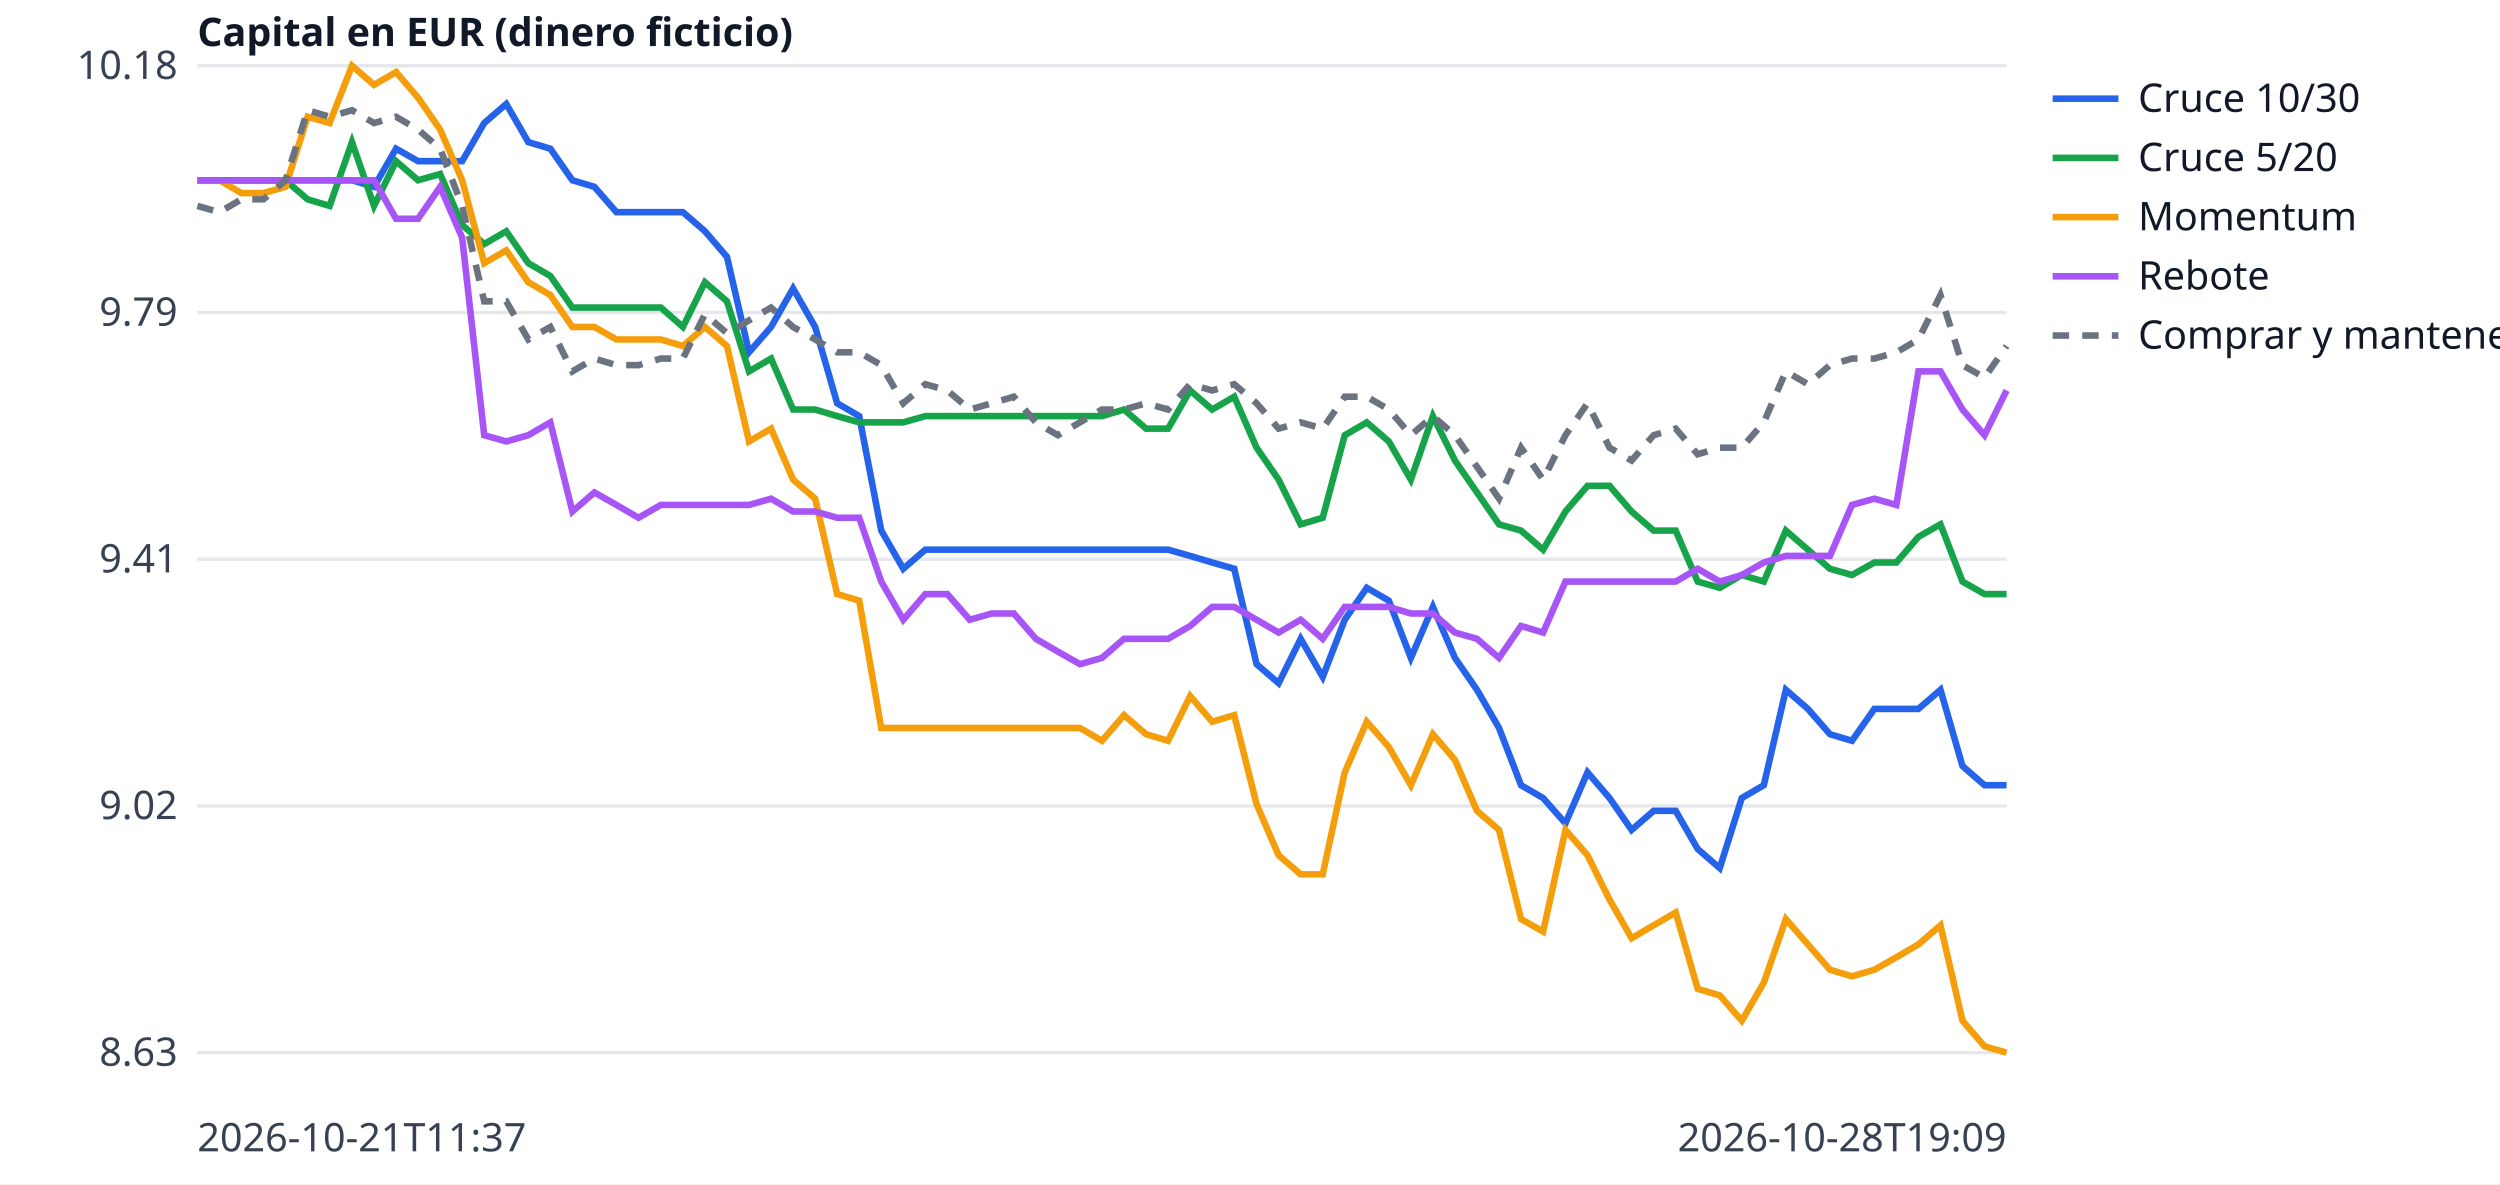
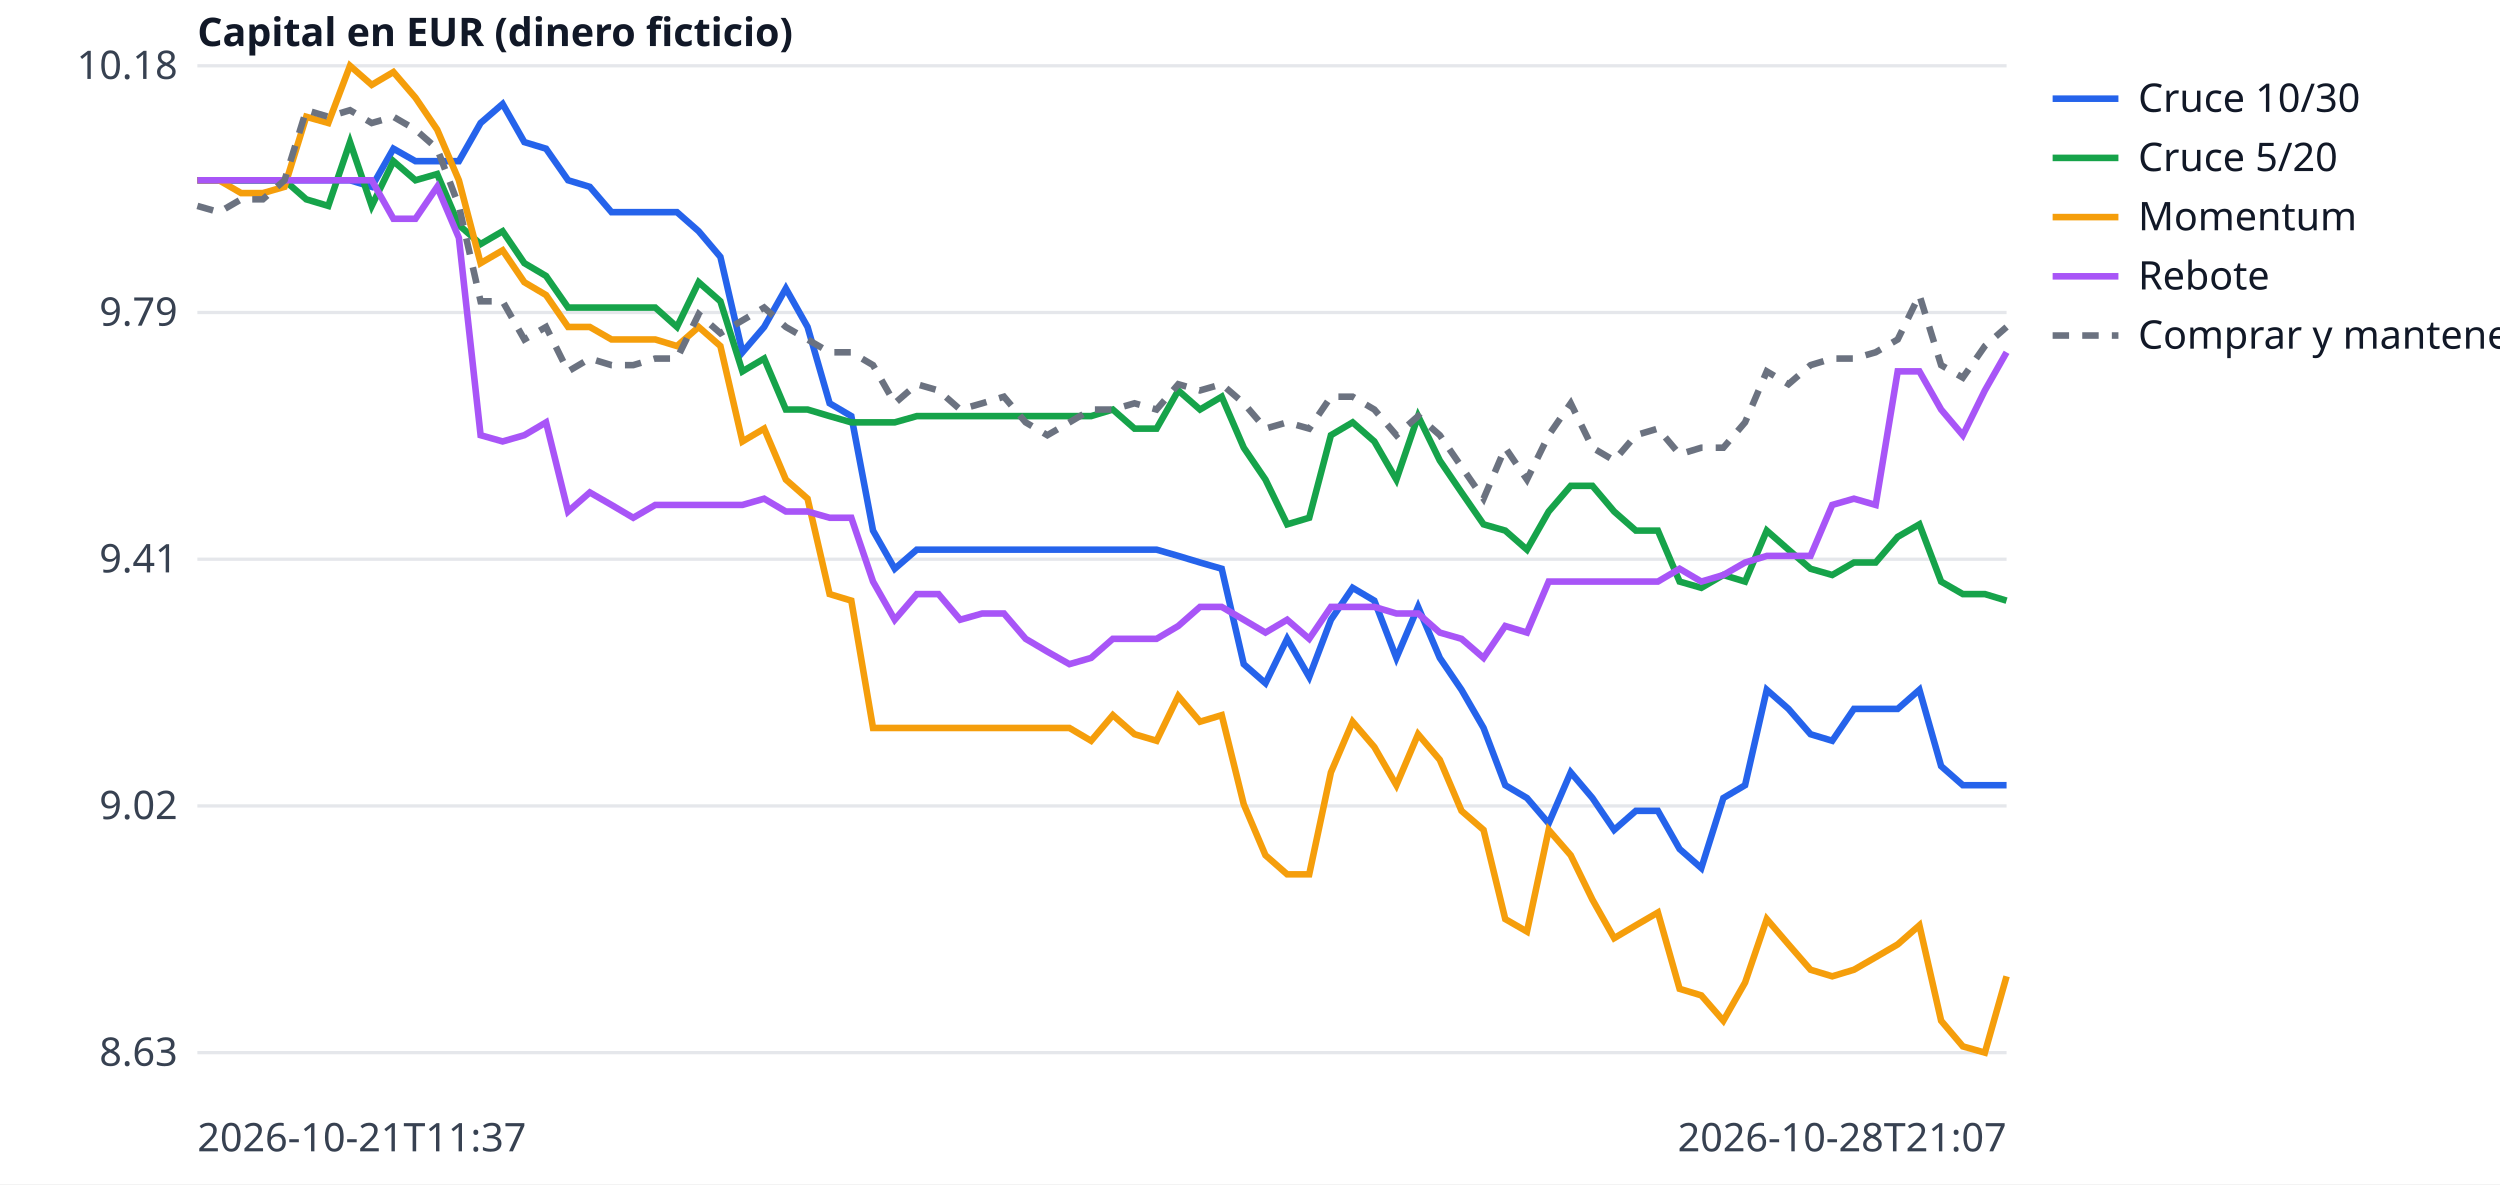
<svg xmlns="http://www.w3.org/2000/svg" width="760" height="360" viewBox="0 0 760 360" font-family="sans-serif" font-size="12">
  <rect width="760" height="360" fill="white" />
  <line x1="60" x2="610" y1="320.0" y2="320.0" stroke="#e5e7eb" />
  <text x="54" y="324.0" text-anchor="end" fill="#374151">8.63</text>
  <line x1="60" x2="610" y1="245.0" y2="245.0" stroke="#e5e7eb" />
  <text x="54" y="249.0" text-anchor="end" fill="#374151">9.02</text>
  <line x1="60" x2="610" y1="170.0" y2="170.0" stroke="#e5e7eb" />
  <text x="54" y="174.0" text-anchor="end" fill="#374151">9.41</text>
  <line x1="60" x2="610" y1="95.0" y2="95.0" stroke="#e5e7eb" />
  <text x="54" y="99.0" text-anchor="end" fill="#374151">9.79</text>
  <line x1="60" x2="610" y1="20.0" y2="20.0" stroke="#e5e7eb" />
  <text x="54" y="24.0" text-anchor="end" fill="#374151">10.18</text>
  <text x="60" y="350" fill="#374151">2026-10-21T11:37</text>
-   <text x="610" y="350" text-anchor="end" fill="#374151">2026-10-28T19:09</text>
+   <text x="610" y="350" text-anchor="end" fill="#374151">2026-10-28T21:07</text>
  <text x="60" y="14" fill="#111827" font-weight="bold">Capital en EUR (dinero ficticio)</text>
-   <polyline points="60.0,54.8 66.7,54.8 73.4,54.8 80.1,54.8 86.8,54.8 93.5,54.8 100.2,54.8 107.0,54.8 113.7,56.8 120.4,45.2 127.1,49.0 133.8,49.0 140.5,49.0 147.2,37.4 153.9,31.6 160.6,43.2 167.3,45.2 174.0,54.8 180.7,56.8 187.4,64.5 194.1,64.5 200.9,64.5 207.6,64.5 214.3,70.3 221.0,78.1 227.7,107.1 234.4,99.4 241.1,87.7 247.8,99.4 254.5,122.6 261.2,126.5 267.9,161.3 274.6,172.9 281.3,167.1 288.0,167.1 294.8,167.1 301.5,167.1 308.2,167.1 314.9,167.1 321.6,167.1 328.3,167.1 335.0,167.1 341.7,167.1 348.4,167.1 355.1,167.1 361.8,169.0 368.5,171.0 375.2,172.9 382.0,201.9 388.7,207.7 395.4,194.2 402.1,205.8 408.8,188.4 415.5,178.7 422.2,182.6 428.9,200.0 435.6,184.5 442.3,200.0 449.0,209.7 455.7,221.3 462.4,238.7 469.1,242.6 475.9,250.3 482.6,234.8 489.3,242.6 496.0,252.3 502.7,246.5 509.4,246.5 516.1,258.1 522.8,263.9 529.5,242.6 536.2,238.7 542.9,209.7 549.6,215.5 556.3,223.2 563.0,225.2 569.8,215.5 576.5,215.5 583.2,215.5 589.9,209.7 596.6,232.9 603.3,238.7 610.0,238.7" fill="none" stroke="#2563eb" stroke-width="2" />
+   <polyline points="60.0,54.8 66.6,54.8 73.3,54.8 79.9,54.8 86.5,54.8 93.1,54.8 99.8,54.8 106.4,54.8 113.0,56.8 119.6,45.2 126.3,49.0 132.9,49.0 139.5,49.0 146.1,37.4 152.8,31.6 159.4,43.2 166.0,45.2 172.7,54.8 179.3,56.8 185.9,64.5 192.5,64.5 199.2,64.5 205.8,64.5 212.4,70.3 219.0,78.1 225.7,107.1 232.3,99.4 238.9,87.7 245.5,99.4 252.2,122.6 258.8,126.5 265.4,161.3 272.0,172.9 278.7,167.1 285.3,167.1 291.9,167.1 298.6,167.1 305.2,167.1 311.8,167.1 318.4,167.1 325.1,167.1 331.7,167.1 338.3,167.1 344.9,167.1 351.6,167.1 358.2,169.0 364.8,171.0 371.4,172.9 378.1,201.9 384.7,207.7 391.3,194.2 398.0,205.8 404.6,188.4 411.2,178.7 417.8,182.6 424.5,200.0 431.1,184.5 437.7,200.0 444.3,209.7 451.0,221.3 457.6,238.7 464.2,242.6 470.8,250.3 477.5,234.8 484.1,242.6 490.7,252.3 497.3,246.5 504.0,246.5 510.6,258.1 517.2,263.9 523.9,242.6 530.5,238.7 537.1,209.7 543.7,215.5 550.4,223.2 557.0,225.2 563.6,215.5 570.2,215.5 576.9,215.5 583.5,209.7 590.1,232.9 596.7,238.7 603.4,238.7 610.0,238.7" fill="none" stroke="#2563eb" stroke-width="2" />
  <line x1="624" x2="644" y1="30" y2="30" stroke="#2563eb" stroke-width="2" />
  <text x="650" y="34" fill="#111827">Cruce 10/30</text>
-   <polyline points="60.0,54.8 66.7,54.8 73.4,54.8 80.1,54.8 86.8,54.8 93.5,60.6 100.2,62.6 107.0,43.2 113.7,62.6 120.4,49.0 127.1,54.8 133.8,52.9 140.5,68.4 147.2,74.2 153.9,70.3 160.6,80.0 167.3,83.9 174.0,93.5 180.7,93.5 187.4,93.5 194.1,93.5 200.9,93.5 207.6,99.4 214.3,85.8 221.0,91.6 227.7,112.9 234.4,109.0 241.1,124.5 247.8,124.5 254.5,126.5 261.2,128.4 267.9,128.4 274.6,128.4 281.3,126.5 288.0,126.5 294.8,126.5 301.5,126.5 308.2,126.5 314.9,126.5 321.6,126.5 328.3,126.5 335.0,126.5 341.7,124.5 348.4,130.3 355.1,130.3 361.8,118.7 368.5,124.5 375.2,120.6 382.0,136.1 388.7,145.8 395.4,159.4 402.1,157.4 408.8,132.3 415.5,128.4 422.2,134.2 428.9,145.8 435.6,126.5 442.3,140.0 449.0,149.7 455.7,159.4 462.4,161.3 469.1,167.1 475.9,155.5 482.6,147.7 489.3,147.7 496.0,155.5 502.7,161.3 509.4,161.3 516.1,176.8 522.8,178.7 529.5,174.8 536.2,176.8 542.9,161.3 549.6,167.1 556.3,172.9 563.0,174.8 569.8,171.0 576.5,171.0 583.2,163.2 589.9,159.4 596.6,176.8 603.3,180.6 610.0,180.6" fill="none" stroke="#16a34a" stroke-width="2" />
+   <polyline points="60.0,54.8 66.6,54.8 73.3,54.8 79.9,54.8 86.5,54.8 93.1,60.6 99.8,62.6 106.4,43.2 113.0,62.6 119.6,49.0 126.3,54.8 132.9,52.9 139.5,68.4 146.1,74.2 152.8,70.3 159.4,80.0 166.0,83.9 172.7,93.5 179.3,93.5 185.9,93.5 192.5,93.5 199.2,93.5 205.8,99.4 212.4,85.8 219.0,91.6 225.7,112.9 232.3,109.0 238.9,124.5 245.5,124.5 252.2,126.5 258.8,128.4 265.4,128.4 272.0,128.4 278.7,126.5 285.3,126.5 291.9,126.5 298.6,126.5 305.2,126.5 311.8,126.5 318.4,126.5 325.1,126.5 331.7,126.5 338.3,124.5 344.9,130.3 351.6,130.3 358.2,118.7 364.8,124.5 371.4,120.6 378.1,136.1 384.7,145.8 391.3,159.4 398.0,157.4 404.6,132.3 411.2,128.4 417.8,134.2 424.5,145.8 431.1,126.5 437.7,140.0 444.3,149.7 451.0,159.4 457.6,161.3 464.2,167.1 470.8,155.5 477.5,147.7 484.1,147.7 490.7,155.5 497.3,161.3 504.0,161.3 510.6,176.8 517.2,178.7 523.9,174.8 530.5,176.8 537.1,161.3 543.7,167.1 550.4,172.9 557.0,174.8 563.6,171.0 570.2,171.0 576.9,163.2 583.5,159.4 590.1,176.8 596.7,180.6 603.4,180.6 610.0,182.6" fill="none" stroke="#16a34a" stroke-width="2" />
  <line x1="624" x2="644" y1="48" y2="48" stroke="#16a34a" stroke-width="2" />
  <text x="650" y="52" fill="#111827">Cruce 5/20</text>
-   <polyline points="60.0,54.8 66.7,54.8 73.4,58.7 80.1,58.7 86.8,56.8 93.5,35.5 100.2,37.4 107.0,20.0 113.7,25.8 120.4,21.9 127.1,29.7 133.8,39.4 140.5,54.8 147.2,80.0 153.9,76.1 160.6,85.8 167.3,89.7 174.0,99.4 180.7,99.4 187.4,103.2 194.1,103.2 200.9,103.2 207.6,105.2 214.3,99.4 221.0,105.2 227.7,134.2 234.4,130.3 241.1,145.8 247.8,151.6 254.5,180.6 261.2,182.6 267.9,221.3 274.6,221.3 281.3,221.3 288.0,221.3 294.8,221.3 301.5,221.3 308.2,221.3 314.9,221.3 321.6,221.3 328.3,221.3 335.0,225.2 341.7,217.4 348.4,223.2 355.1,225.2 361.8,211.6 368.5,219.4 375.2,217.4 382.0,244.5 388.7,260.0 395.4,265.8 402.1,265.8 408.8,234.8 415.5,219.4 422.2,227.1 428.9,238.7 435.6,223.2 442.3,231.0 449.0,246.5 455.7,252.3 462.4,279.4 469.1,283.2 475.9,252.3 482.6,260.0 489.3,273.5 496.0,285.2 502.7,281.3 509.4,277.4 516.1,300.6 522.8,302.6 529.5,310.3 536.2,298.7 542.9,279.4 549.6,287.1 556.3,294.8 563.0,296.8 569.8,294.8 576.5,291.0 583.2,287.1 589.9,281.3 596.6,310.3 603.3,318.1 610.0,320.0" fill="none" stroke="#f59e0b" stroke-width="2" />
+   <polyline points="60.0,54.8 66.6,54.8 73.3,58.7 79.9,58.7 86.5,56.8 93.1,35.5 99.8,37.4 106.4,20.0 113.0,25.8 119.6,21.9 126.3,29.7 132.9,39.4 139.5,54.8 146.1,80.0 152.8,76.1 159.4,85.8 166.0,89.7 172.7,99.4 179.3,99.4 185.9,103.2 192.5,103.2 199.2,103.2 205.8,105.2 212.4,99.4 219.0,105.2 225.7,134.2 232.3,130.3 238.9,145.8 245.5,151.6 252.2,180.6 258.8,182.6 265.4,221.3 272.0,221.3 278.7,221.3 285.3,221.3 291.9,221.3 298.6,221.3 305.2,221.3 311.8,221.3 318.4,221.3 325.1,221.3 331.7,225.2 338.3,217.4 344.9,223.2 351.6,225.2 358.2,211.6 364.8,219.4 371.4,217.4 378.1,244.5 384.7,260.0 391.3,265.8 398.0,265.8 404.6,234.8 411.2,219.4 417.8,227.1 424.5,238.7 431.1,223.2 437.7,231.0 444.3,246.5 451.0,252.3 457.6,279.4 464.2,283.2 470.8,252.3 477.5,260.0 484.1,273.5 490.7,285.2 497.3,281.3 504.0,277.4 510.6,300.6 517.2,302.6 523.9,310.3 530.5,298.7 537.1,279.4 543.7,287.1 550.4,294.8 557.0,296.8 563.6,294.8 570.2,291.0 576.9,287.1 583.5,281.3 590.1,310.3 596.7,318.1 603.4,320.0 610.0,296.8" fill="none" stroke="#f59e0b" stroke-width="2" />
  <line x1="624" x2="644" y1="66" y2="66" stroke="#f59e0b" stroke-width="2" />
  <text x="650" y="70" fill="#111827">Momentum</text>
-   <polyline points="60.0,54.8 66.7,54.8 73.4,54.8 80.1,54.8 86.8,54.8 93.5,54.8 100.2,54.8 107.0,54.8 113.7,54.8 120.4,66.5 127.1,66.5 133.8,56.8 140.5,72.3 147.2,132.3 153.9,134.2 160.6,132.3 167.3,128.4 174.0,155.5 180.7,149.7 187.4,153.5 194.1,157.4 200.9,153.5 207.6,153.5 214.3,153.5 221.0,153.5 227.7,153.5 234.4,151.6 241.1,155.5 247.8,155.5 254.5,157.4 261.2,157.4 267.9,176.8 274.6,188.4 281.3,180.6 288.0,180.6 294.8,188.4 301.5,186.5 308.2,186.5 314.9,194.2 321.6,198.1 328.3,201.9 335.0,200.0 341.7,194.2 348.4,194.2 355.1,194.2 361.8,190.3 368.5,184.5 375.2,184.5 382.0,188.4 388.7,192.3 395.4,188.4 402.1,194.2 408.8,184.5 415.5,184.5 422.2,184.5 428.9,186.5 435.6,186.5 442.3,192.3 449.0,194.2 455.7,200.0 462.4,190.3 469.1,192.3 475.9,176.8 482.6,176.8 489.3,176.8 496.0,176.8 502.7,176.8 509.4,176.8 516.1,172.9 522.8,176.8 529.5,174.8 536.2,171.0 542.9,169.0 549.6,169.0 556.3,169.0 563.0,153.5 569.8,151.6 576.5,153.5 583.2,112.9 589.9,112.9 596.6,124.5 603.3,132.3 610.0,118.7" fill="none" stroke="#a855f7" stroke-width="2" />
+   <polyline points="60.0,54.8 66.6,54.8 73.3,54.8 79.9,54.8 86.5,54.8 93.1,54.8 99.8,54.8 106.4,54.8 113.0,54.8 119.6,66.5 126.3,66.5 132.9,56.8 139.5,72.3 146.1,132.3 152.8,134.2 159.4,132.3 166.0,128.4 172.7,155.5 179.3,149.7 185.9,153.5 192.5,157.4 199.2,153.5 205.8,153.5 212.4,153.5 219.0,153.5 225.7,153.5 232.3,151.6 238.9,155.5 245.5,155.5 252.2,157.4 258.8,157.4 265.4,176.8 272.0,188.4 278.7,180.6 285.3,180.6 291.9,188.4 298.6,186.5 305.2,186.5 311.8,194.2 318.4,198.1 325.1,201.9 331.7,200.0 338.3,194.2 344.9,194.2 351.6,194.2 358.2,190.3 364.8,184.5 371.4,184.5 378.1,188.4 384.7,192.3 391.3,188.4 398.0,194.2 404.6,184.5 411.2,184.5 417.8,184.5 424.5,186.5 431.1,186.5 437.7,192.3 444.3,194.2 451.0,200.0 457.6,190.3 464.2,192.3 470.8,176.8 477.5,176.8 484.1,176.8 490.7,176.8 497.3,176.8 504.0,176.8 510.6,172.9 517.2,176.8 523.9,174.8 530.5,171.0 537.1,169.0 543.7,169.0 550.4,169.0 557.0,153.5 563.6,151.6 570.2,153.5 576.9,112.9 583.5,112.9 590.1,124.5 596.7,132.3 603.4,118.7 610.0,107.1" fill="none" stroke="#a855f7" stroke-width="2" />
  <line x1="624" x2="644" y1="84" y2="84" stroke="#a855f7" stroke-width="2" />
  <text x="650" y="88" fill="#111827">Rebote</text>
-   <polyline points="60.0,62.6 66.7,64.5 73.4,60.6 80.1,60.6 86.8,54.8 93.5,33.5 100.2,35.5 107.0,33.5 113.7,37.4 120.4,35.5 127.1,39.4 133.8,45.2 140.5,62.6 147.2,91.6 153.9,91.6 160.6,103.2 167.3,99.4 174.0,112.9 180.7,109.0 187.4,111.0 194.1,111.0 200.9,109.0 207.6,109.0 214.3,95.5 221.0,101.3 227.7,97.4 234.4,93.5 241.1,99.4 247.8,103.2 254.5,107.1 261.2,107.1 267.9,111.0 274.6,122.6 281.3,116.8 288.0,118.7 294.8,124.5 301.5,122.6 308.2,120.6 314.9,128.4 321.6,132.3 328.3,128.4 335.0,124.5 341.7,124.5 348.4,122.6 355.1,124.5 361.8,116.8 368.5,118.7 375.2,116.8 382.0,122.6 388.7,130.3 395.4,128.4 402.1,130.3 408.8,120.6 415.5,120.6 422.2,124.5 428.9,132.3 435.6,126.5 442.3,132.3 449.0,141.9 455.7,151.6 462.4,136.1 469.1,145.8 475.9,132.3 482.6,122.6 489.3,136.1 496.0,140.0 502.7,132.3 509.4,130.3 516.1,138.1 522.8,136.1 529.5,136.1 536.2,128.4 542.9,112.9 549.6,116.8 556.3,111.0 563.0,109.0 569.8,109.0 576.5,107.1 583.2,103.2 589.9,89.7 596.6,111.0 603.3,114.8 610.0,105.2" fill="none" stroke="#6b7280" stroke-width="2" stroke-dasharray="5 4" />
+   <polyline points="60.0,62.6 66.6,64.5 73.3,60.6 79.9,60.6 86.5,54.8 93.1,33.5 99.8,35.5 106.4,33.5 113.0,37.4 119.6,35.5 126.3,39.4 132.9,45.2 139.5,62.6 146.1,91.6 152.8,91.6 159.4,103.2 166.0,99.4 172.7,112.9 179.3,109.0 185.9,111.0 192.5,111.0 199.2,109.0 205.8,109.0 212.4,95.5 219.0,101.3 225.7,97.4 232.3,93.5 238.9,99.4 245.5,103.2 252.2,107.1 258.8,107.1 265.4,111.0 272.0,122.6 278.7,116.8 285.3,118.7 291.9,124.5 298.6,122.6 305.2,120.6 311.8,128.4 318.4,132.3 325.1,128.4 331.7,124.5 338.3,124.5 344.9,122.6 351.6,124.5 358.2,116.8 364.8,118.7 371.4,116.8 378.1,122.6 384.7,130.3 391.3,128.4 398.0,130.3 404.6,120.6 411.2,120.6 417.8,124.5 424.5,132.3 431.1,126.5 437.7,132.3 444.3,141.9 451.0,151.6 457.6,136.1 464.2,145.8 470.8,132.3 477.5,122.6 484.1,136.1 490.7,140.0 497.3,132.3 504.0,130.3 510.6,138.1 517.2,136.1 523.9,136.1 530.5,128.4 537.1,112.9 543.7,116.8 550.4,111.0 557.0,109.0 563.6,109.0 570.2,107.1 576.9,103.2 583.5,89.7 590.1,111.0 596.7,114.8 603.4,105.2 610.0,99.4" fill="none" stroke="#6b7280" stroke-width="2" stroke-dasharray="5 4" />
  <line x1="624" x2="644" y1="102" y2="102" stroke="#6b7280" stroke-width="2" stroke-dasharray="5 4" />
  <text x="650" y="106" fill="#111827">Comprar y mantener</text>
</svg>
